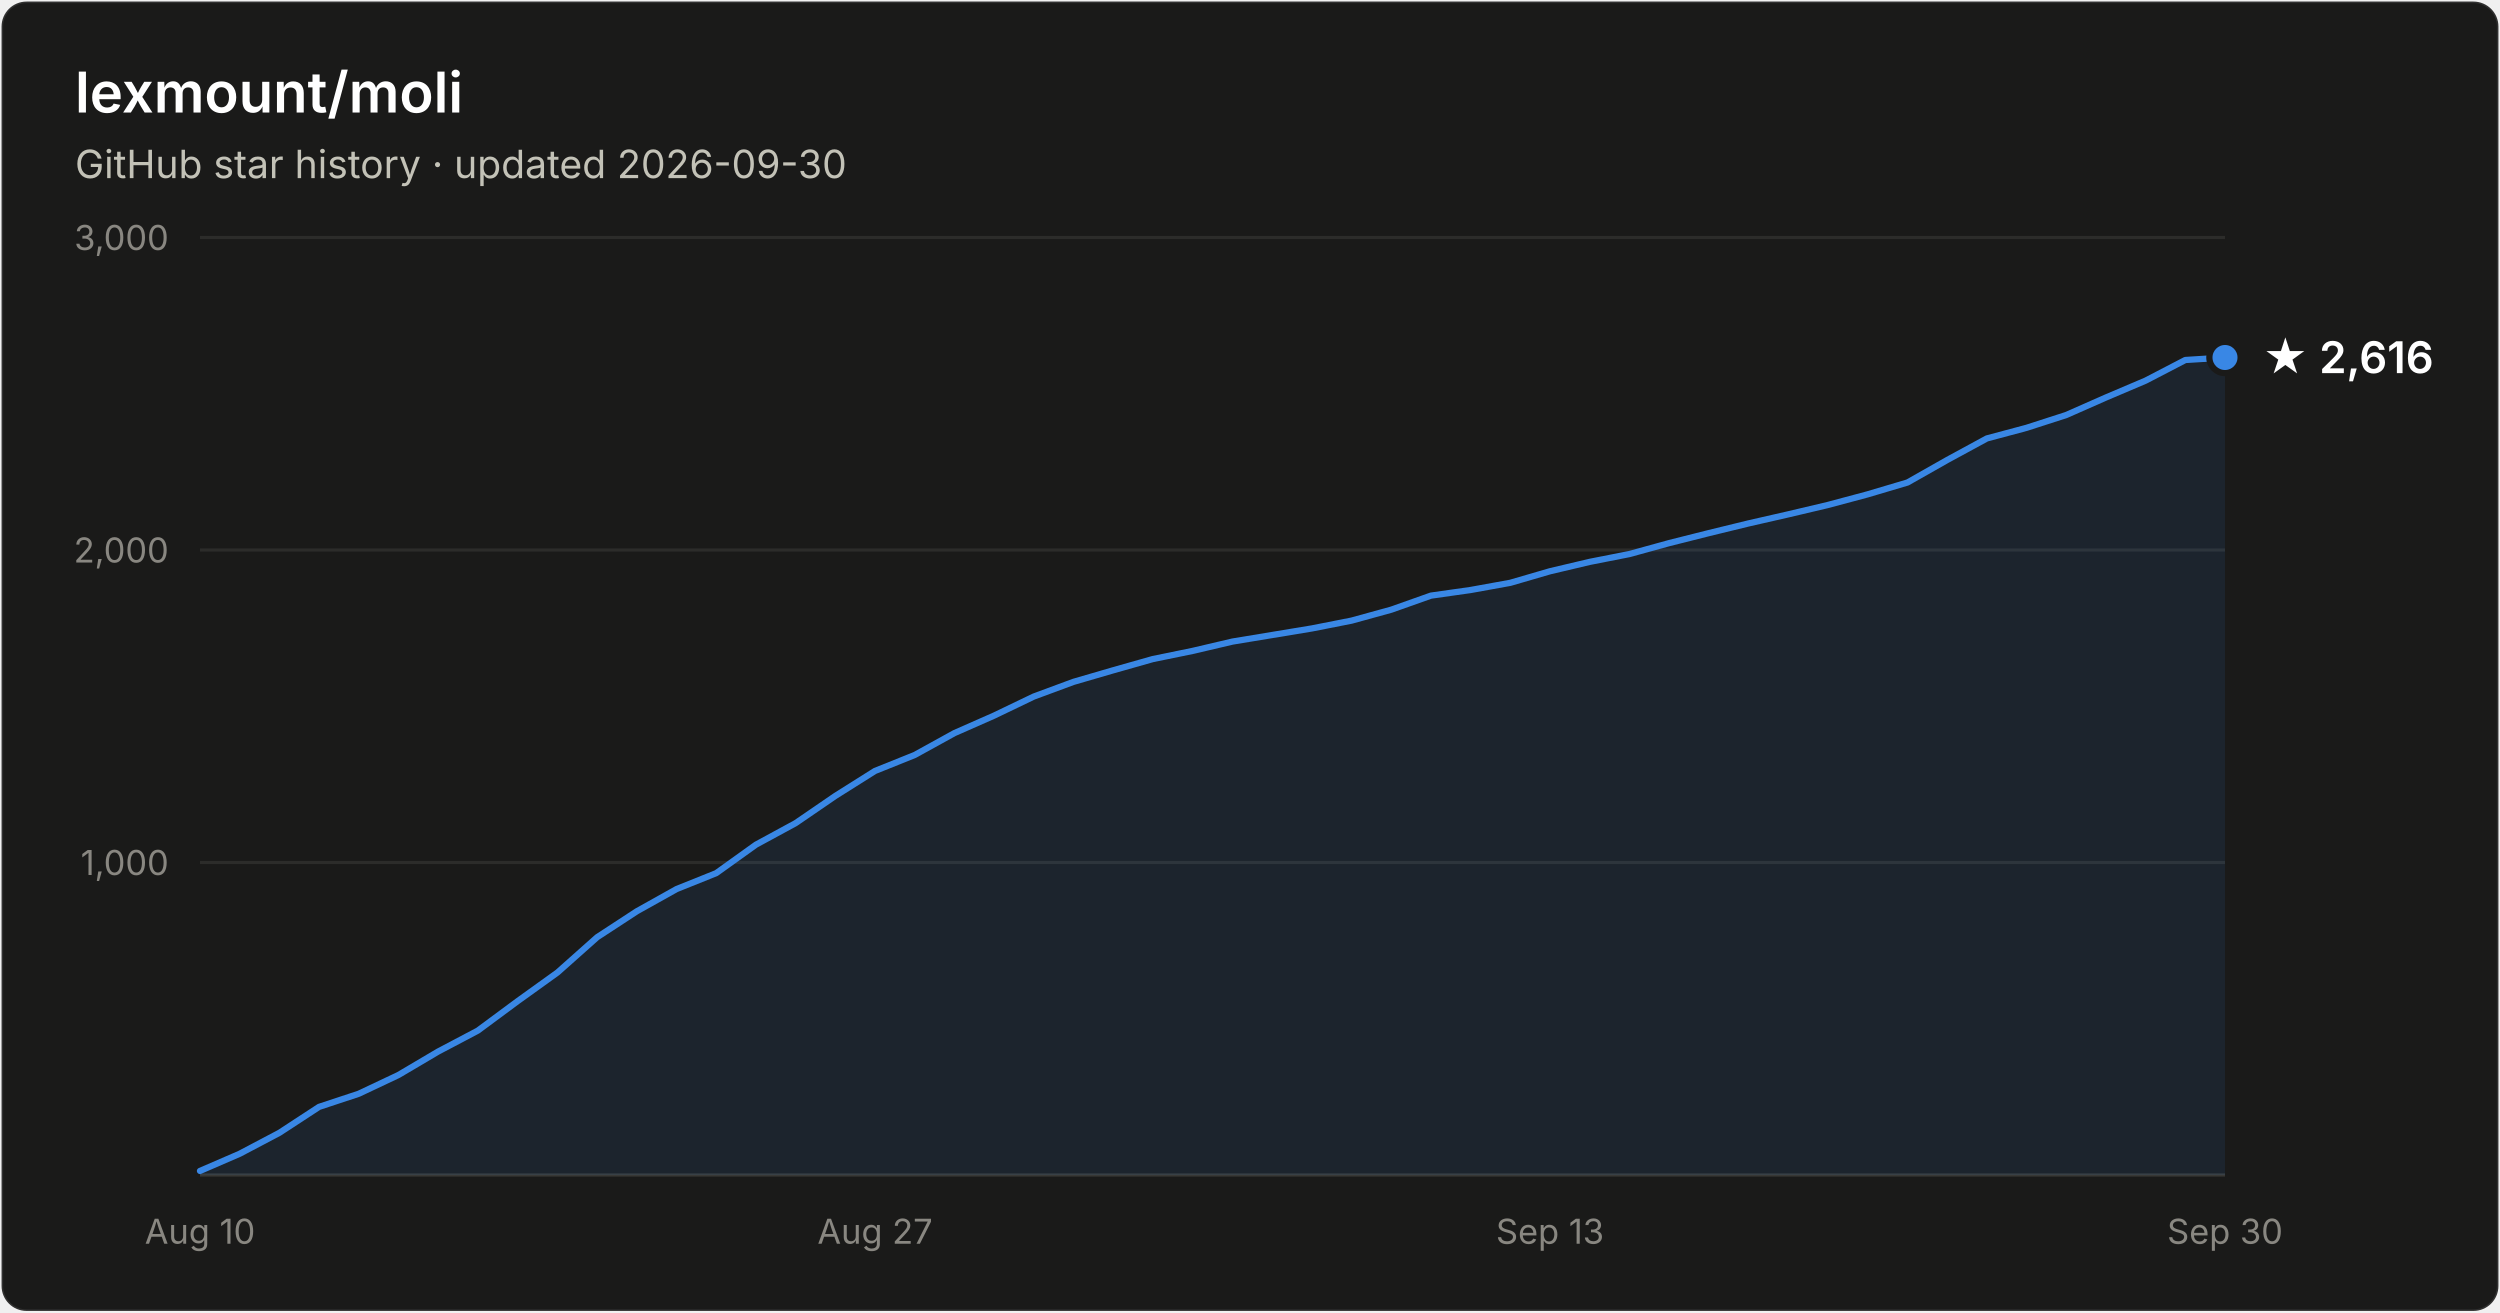
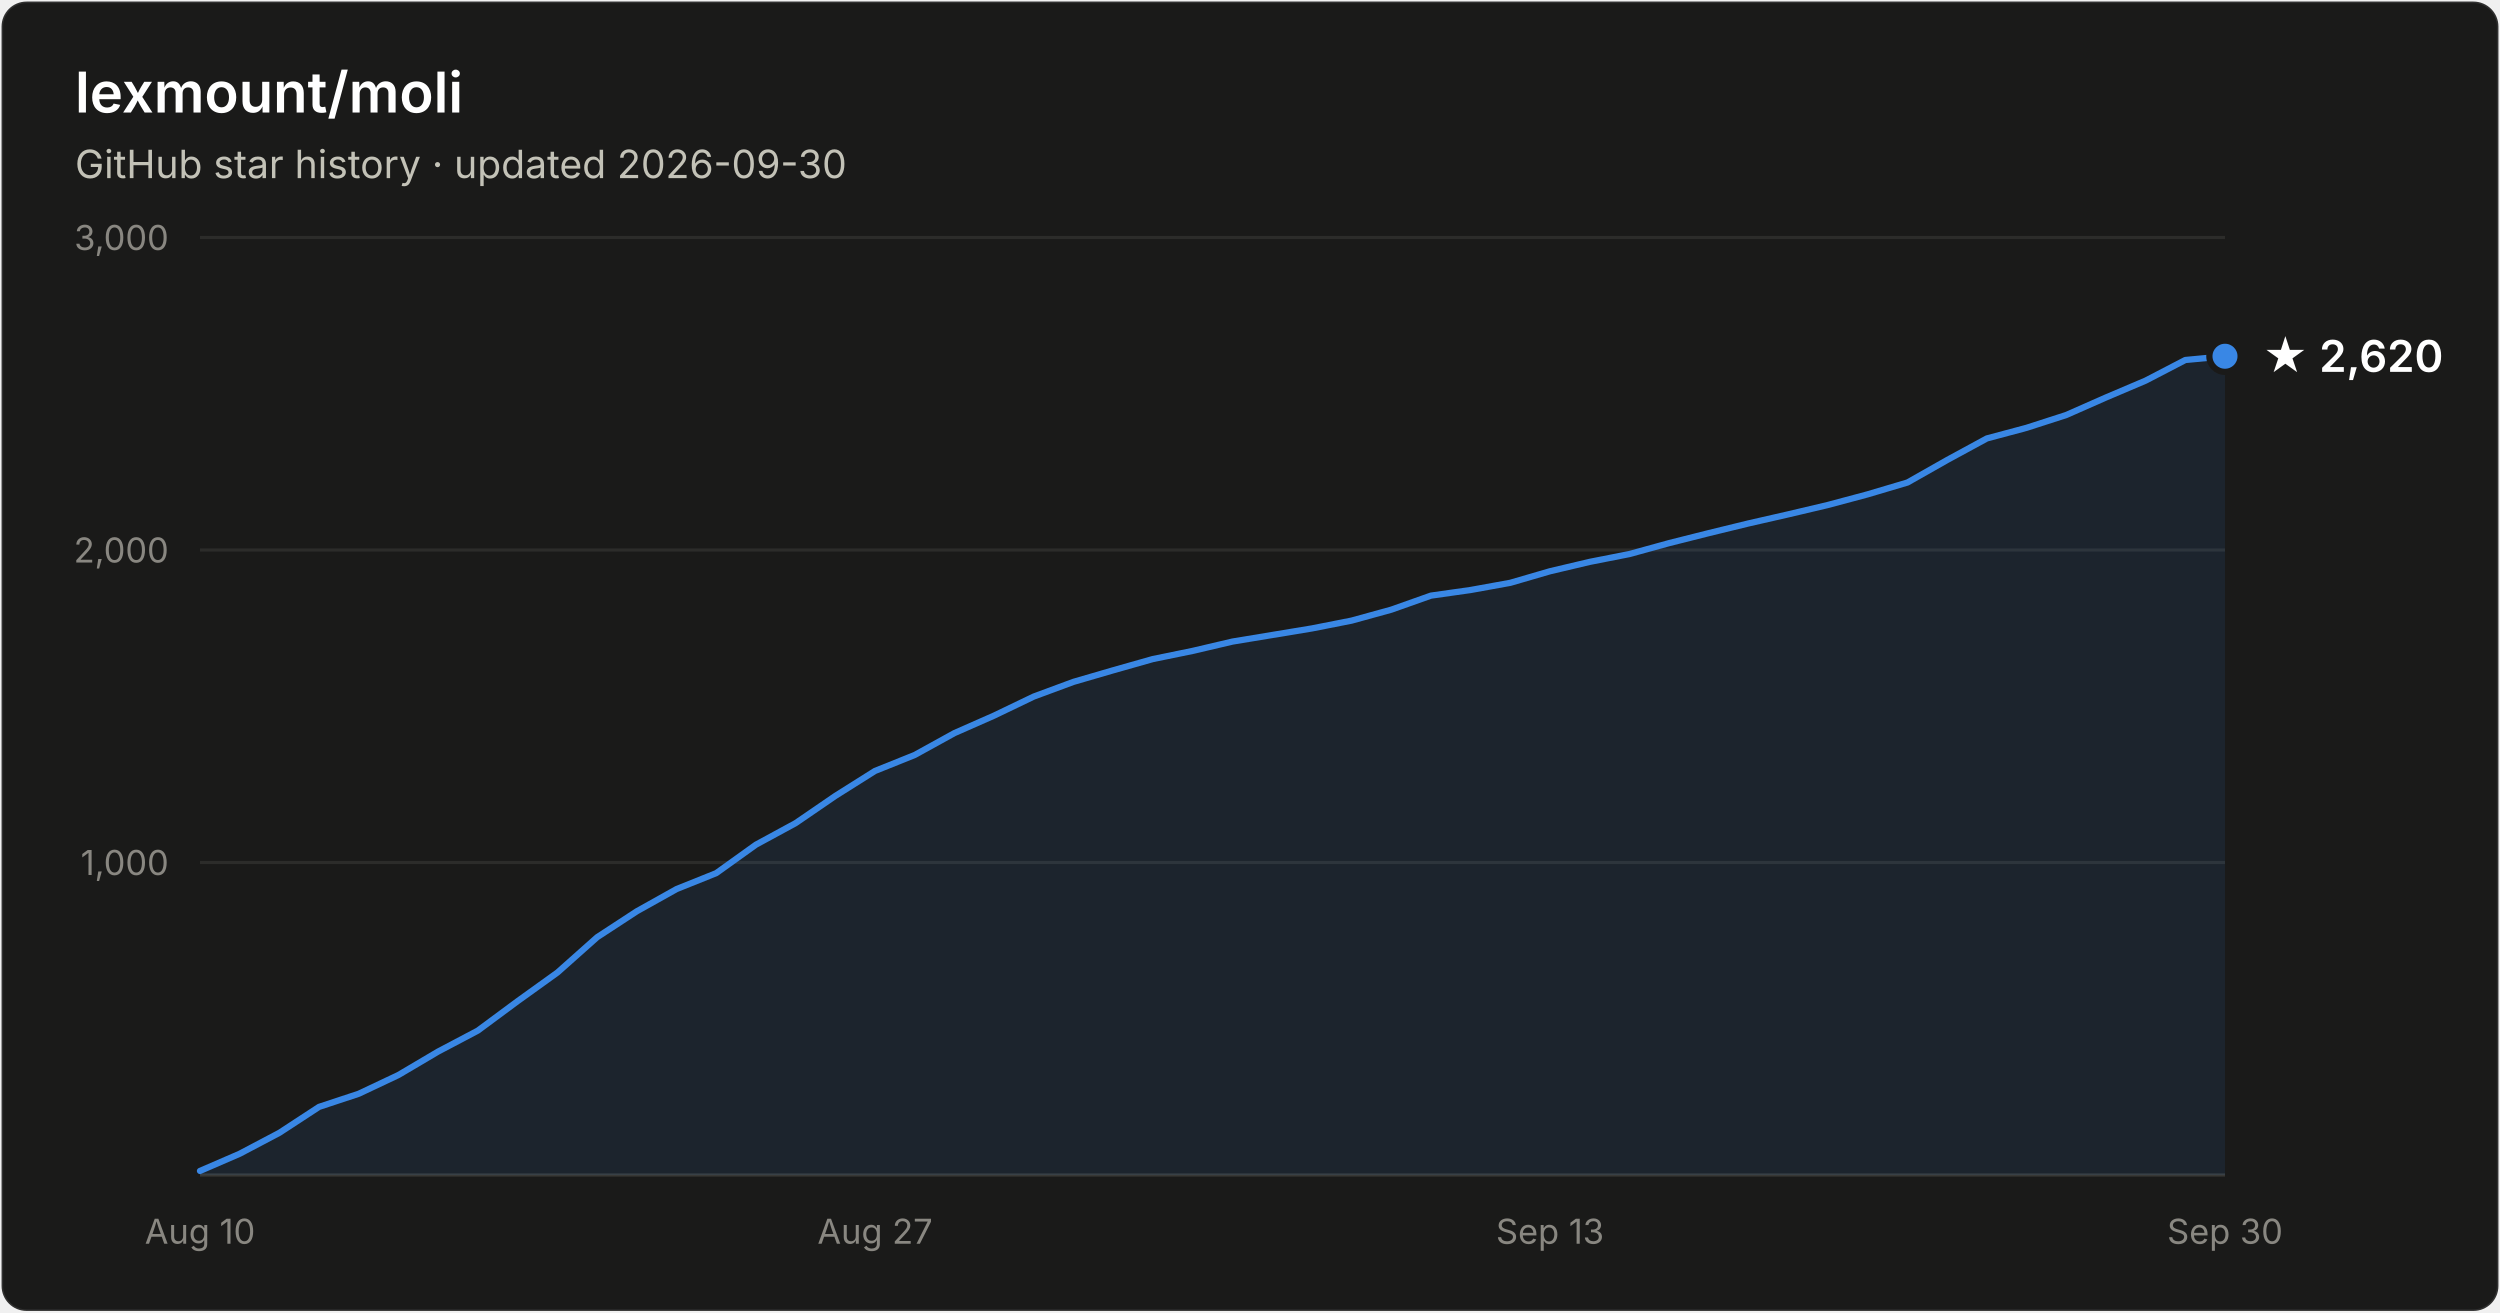
- <svg xmlns="http://www.w3.org/2000/svg" width="800" height="420" viewBox="0 0 800 420" font-family="system-ui, -apple-system, Segoe UI, sans-serif" role="img" aria-label="Star history of lexmount/moli: 2,616 stars as of 2026-09-30">
+ <svg xmlns="http://www.w3.org/2000/svg" width="800" height="420" viewBox="0 0 800 420" font-family="system-ui, -apple-system, Segoe UI, sans-serif" role="img" aria-label="Star history of lexmount/moli: 2,620 stars as of 2026-09-30">
  <rect x="0.5" y="0.5" width="799" height="419" rx="8" fill="#1a1a19" stroke="rgba(255,255,255,0.10)" />
  <text x="24" y="36" fill="#ffffff" font-size="18" font-weight="600">lexmount/moli</text>
  <text x="24" y="57" fill="#c3c2b7" font-size="12.5">GitHub star history · updated 2026-09-30</text>
  <line x1="64" y1="276.0" x2="712" y2="276.0" stroke="#2c2c2a" stroke-width="1" />
  <text x="54" y="280.0" text-anchor="end" fill="#898781" font-size="11" style="font-variant-numeric:tabular-nums">1,000</text>
  <line x1="64" y1="176.0" x2="712" y2="176.0" stroke="#2c2c2a" stroke-width="1" />
  <text x="54" y="180.0" text-anchor="end" fill="#898781" font-size="11" style="font-variant-numeric:tabular-nums">2,000</text>
  <line x1="64" y1="76.0" x2="712" y2="76.0" stroke="#2c2c2a" stroke-width="1" />
  <text x="54" y="80.0" text-anchor="end" fill="#898781" font-size="11" style="font-variant-numeric:tabular-nums">3,000</text>
  <line x1="64" y1="376" x2="712" y2="376" stroke="#383835" stroke-width="1" />
  <text x="64.0" y="398" text-anchor="middle" fill="#898781" font-size="11" style="font-variant-numeric:tabular-nums">Aug 10</text>
  <text x="280.0" y="398" text-anchor="middle" fill="#898781" font-size="11" style="font-variant-numeric:tabular-nums">Aug 27</text>
  <text x="496.0" y="398" text-anchor="middle" fill="#898781" font-size="11" style="font-variant-numeric:tabular-nums">Sep 13</text>
  <text x="712.0" y="398" text-anchor="middle" fill="#898781" font-size="11" style="font-variant-numeric:tabular-nums">Sep 30</text>
-   <path d="M64.0 374.7 L76.7 369.2 L89.4 362.5 L102.1 354.2 L114.8 350.0 L127.5 344.0 L140.2 336.5 L152.9 329.8 L165.6 320.4 L178.4 311.2 L191.1 299.9 L203.8 291.6 L216.5 284.5 L229.2 279.4 L241.9 270.3 L254.6 263.4 L267.3 254.7 L280.0 246.7 L292.7 241.6 L305.4 234.6 L318.1 229.0 L330.8 222.9 L343.5 218.2 L356.2 214.5 L368.9 210.9 L381.6 208.3 L394.4 205.3 L407.1 203.2 L419.8 201.1 L432.5 198.6 L445.2 195.1 L457.9 190.6 L470.6 188.8 L483.3 186.5 L496.0 182.8 L508.7 179.8 L521.4 177.3 L534.1 173.8 L546.8 170.6 L559.5 167.5 L572.2 164.6 L584.9 161.6 L597.6 158.2 L610.4 154.4 L623.1 147.2 L635.8 140.3 L648.5 136.9 L661.2 132.8 L673.9 127.2 L686.6 121.8 L699.3 115.2 L712.0 114.4 L712.0 376 L64.0 376 Z" fill="#3987e5" fill-opacity="0.1" />
-   <path d="M64.0 374.7 L76.7 369.2 L89.4 362.5 L102.1 354.2 L114.8 350.0 L127.5 344.0 L140.2 336.5 L152.9 329.8 L165.6 320.4 L178.4 311.2 L191.1 299.9 L203.8 291.6 L216.5 284.5 L229.2 279.4 L241.9 270.3 L254.6 263.4 L267.3 254.7 L280.0 246.7 L292.7 241.6 L305.4 234.6 L318.1 229.0 L330.8 222.9 L343.5 218.2 L356.2 214.5 L368.9 210.9 L381.6 208.3 L394.4 205.3 L407.1 203.2 L419.8 201.1 L432.5 198.6 L445.2 195.1 L457.9 190.6 L470.6 188.8 L483.3 186.5 L496.0 182.8 L508.7 179.8 L521.4 177.3 L534.1 173.8 L546.8 170.6 L559.5 167.5 L572.2 164.6 L584.9 161.6 L597.6 158.2 L610.4 154.4 L623.1 147.2 L635.8 140.3 L648.5 136.9 L661.2 132.8 L673.9 127.2 L686.6 121.8 L699.3 115.2 L712.0 114.4" fill="none" stroke="#3987e5" stroke-width="2" stroke-linejoin="round" stroke-linecap="round" />
-   <circle cx="712.0" cy="114.4" r="5" fill="#3987e5" stroke="#1a1a19" stroke-width="2" />
-   <text x="724.0" y="119.4" fill="#ffffff" font-size="14" font-weight="600">★ 2,616</text>
+   <path d="M64.0 374.7 L76.7 369.2 L89.4 362.5 L102.1 354.2 L114.8 350.0 L127.5 344.0 L140.2 336.5 L152.9 329.8 L165.6 320.4 L178.4 311.2 L191.1 299.9 L203.8 291.6 L216.5 284.5 L229.2 279.4 L241.9 270.3 L254.6 263.4 L267.3 254.7 L280.0 246.7 L292.7 241.6 L305.4 234.6 L318.1 229.0 L330.8 222.9 L343.5 218.2 L356.2 214.5 L368.9 210.9 L381.6 208.3 L394.4 205.3 L407.1 203.2 L419.8 201.1 L432.5 198.6 L445.2 195.1 L457.9 190.6 L470.6 188.8 L483.3 186.5 L496.0 182.8 L508.7 179.8 L521.4 177.3 L534.1 173.8 L546.8 170.6 L559.5 167.5 L572.2 164.6 L584.9 161.6 L597.6 158.2 L610.4 154.4 L623.1 147.2 L635.8 140.3 L648.5 136.9 L661.2 132.8 L673.9 127.2 L686.6 121.8 L699.3 115.2 L712.0 114.0 L712.0 376 L64.0 376 Z" fill="#3987e5" fill-opacity="0.1" />
+   <path d="M64.0 374.7 L76.7 369.2 L89.4 362.5 L102.1 354.2 L114.8 350.0 L127.5 344.0 L140.2 336.5 L152.9 329.8 L165.6 320.4 L178.4 311.2 L191.1 299.9 L203.8 291.6 L216.5 284.5 L229.2 279.4 L241.9 270.3 L254.6 263.4 L267.3 254.7 L280.0 246.7 L292.7 241.6 L305.4 234.6 L318.1 229.0 L330.8 222.9 L343.5 218.2 L356.2 214.5 L368.9 210.9 L381.6 208.3 L394.4 205.3 L407.1 203.2 L419.8 201.1 L432.5 198.6 L445.2 195.1 L457.9 190.6 L470.6 188.8 L483.3 186.5 L496.0 182.8 L508.7 179.8 L521.4 177.3 L534.1 173.8 L546.8 170.6 L559.5 167.5 L572.2 164.6 L584.9 161.6 L597.6 158.2 L610.4 154.4 L623.1 147.2 L635.8 140.3 L648.5 136.9 L661.2 132.8 L673.9 127.2 L686.6 121.8 L699.3 115.2 L712.0 114.0" fill="none" stroke="#3987e5" stroke-width="2" stroke-linejoin="round" stroke-linecap="round" />
+   <circle cx="712.0" cy="114.0" r="5" fill="#3987e5" stroke="#1a1a19" stroke-width="2" />
+   <text x="724.0" y="119.0" fill="#ffffff" font-size="14" font-weight="600">★ 2,620</text>
</svg>
